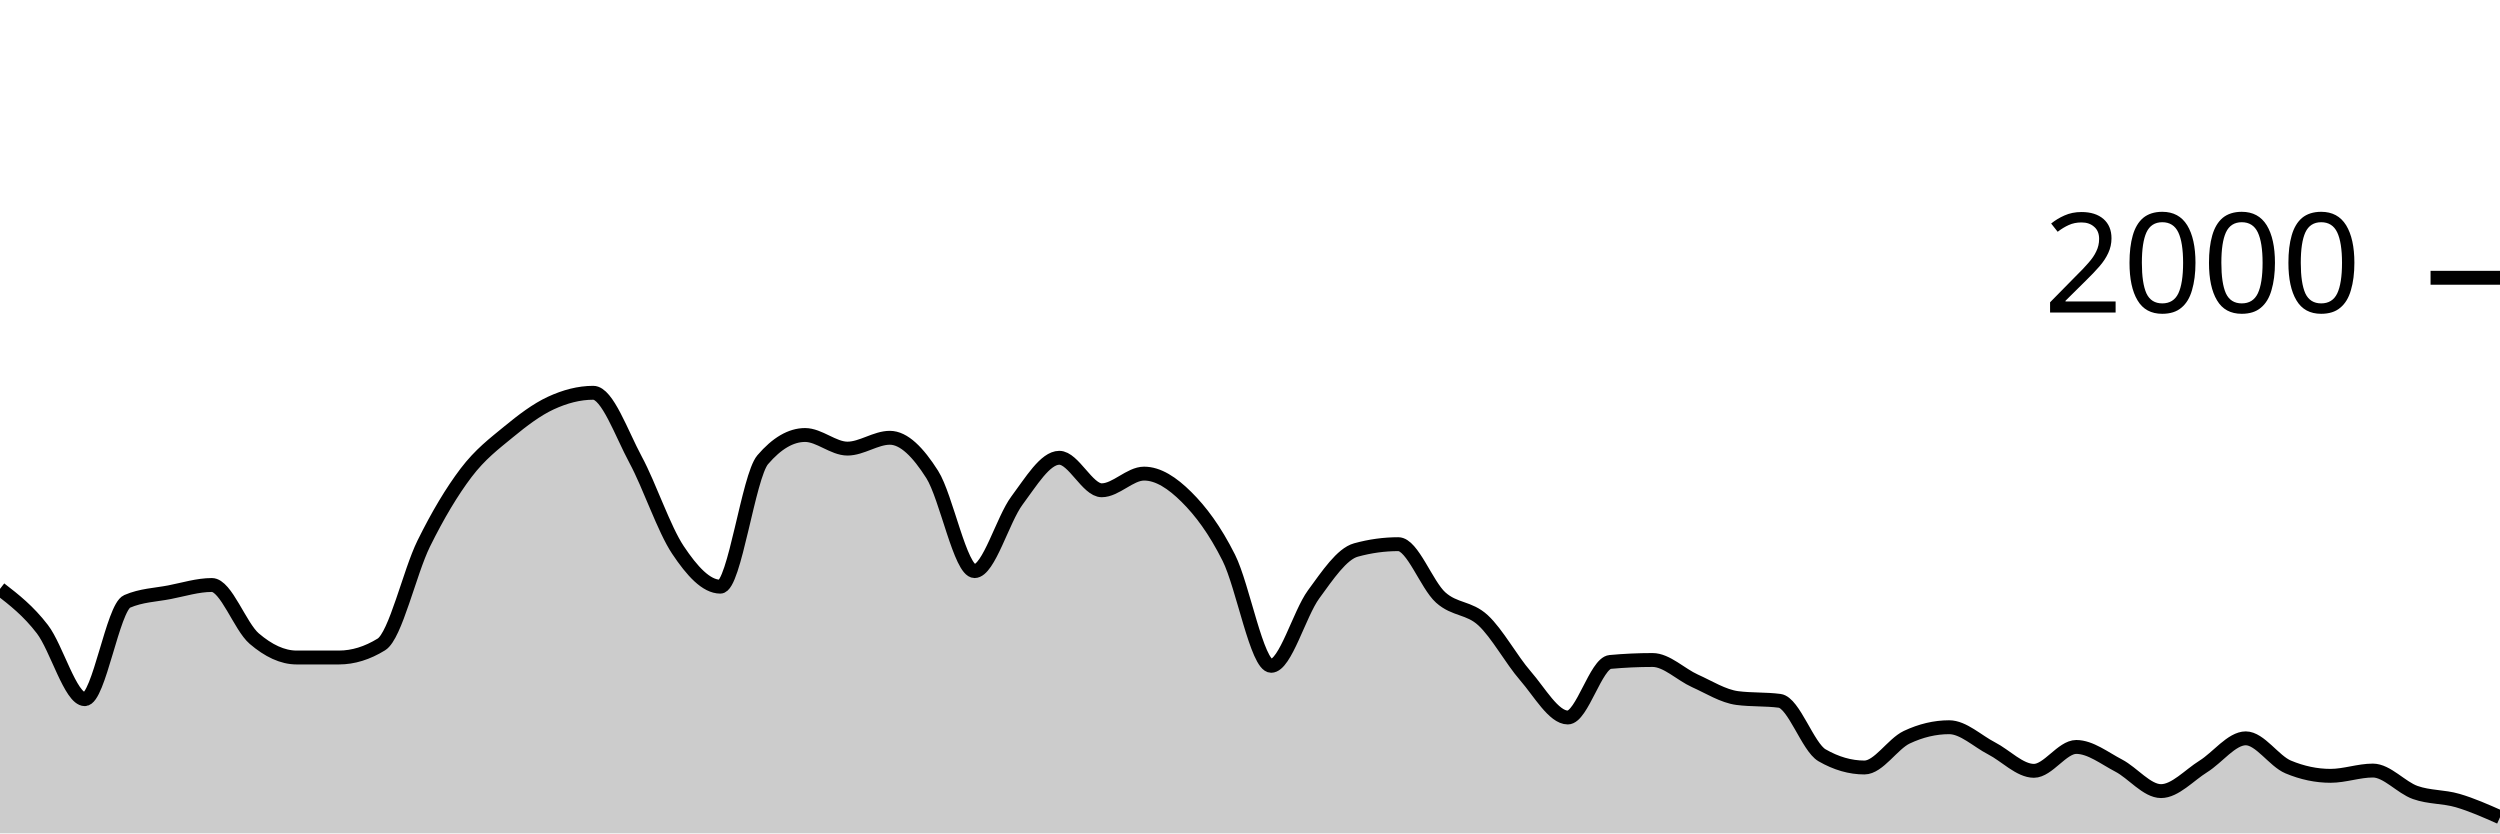
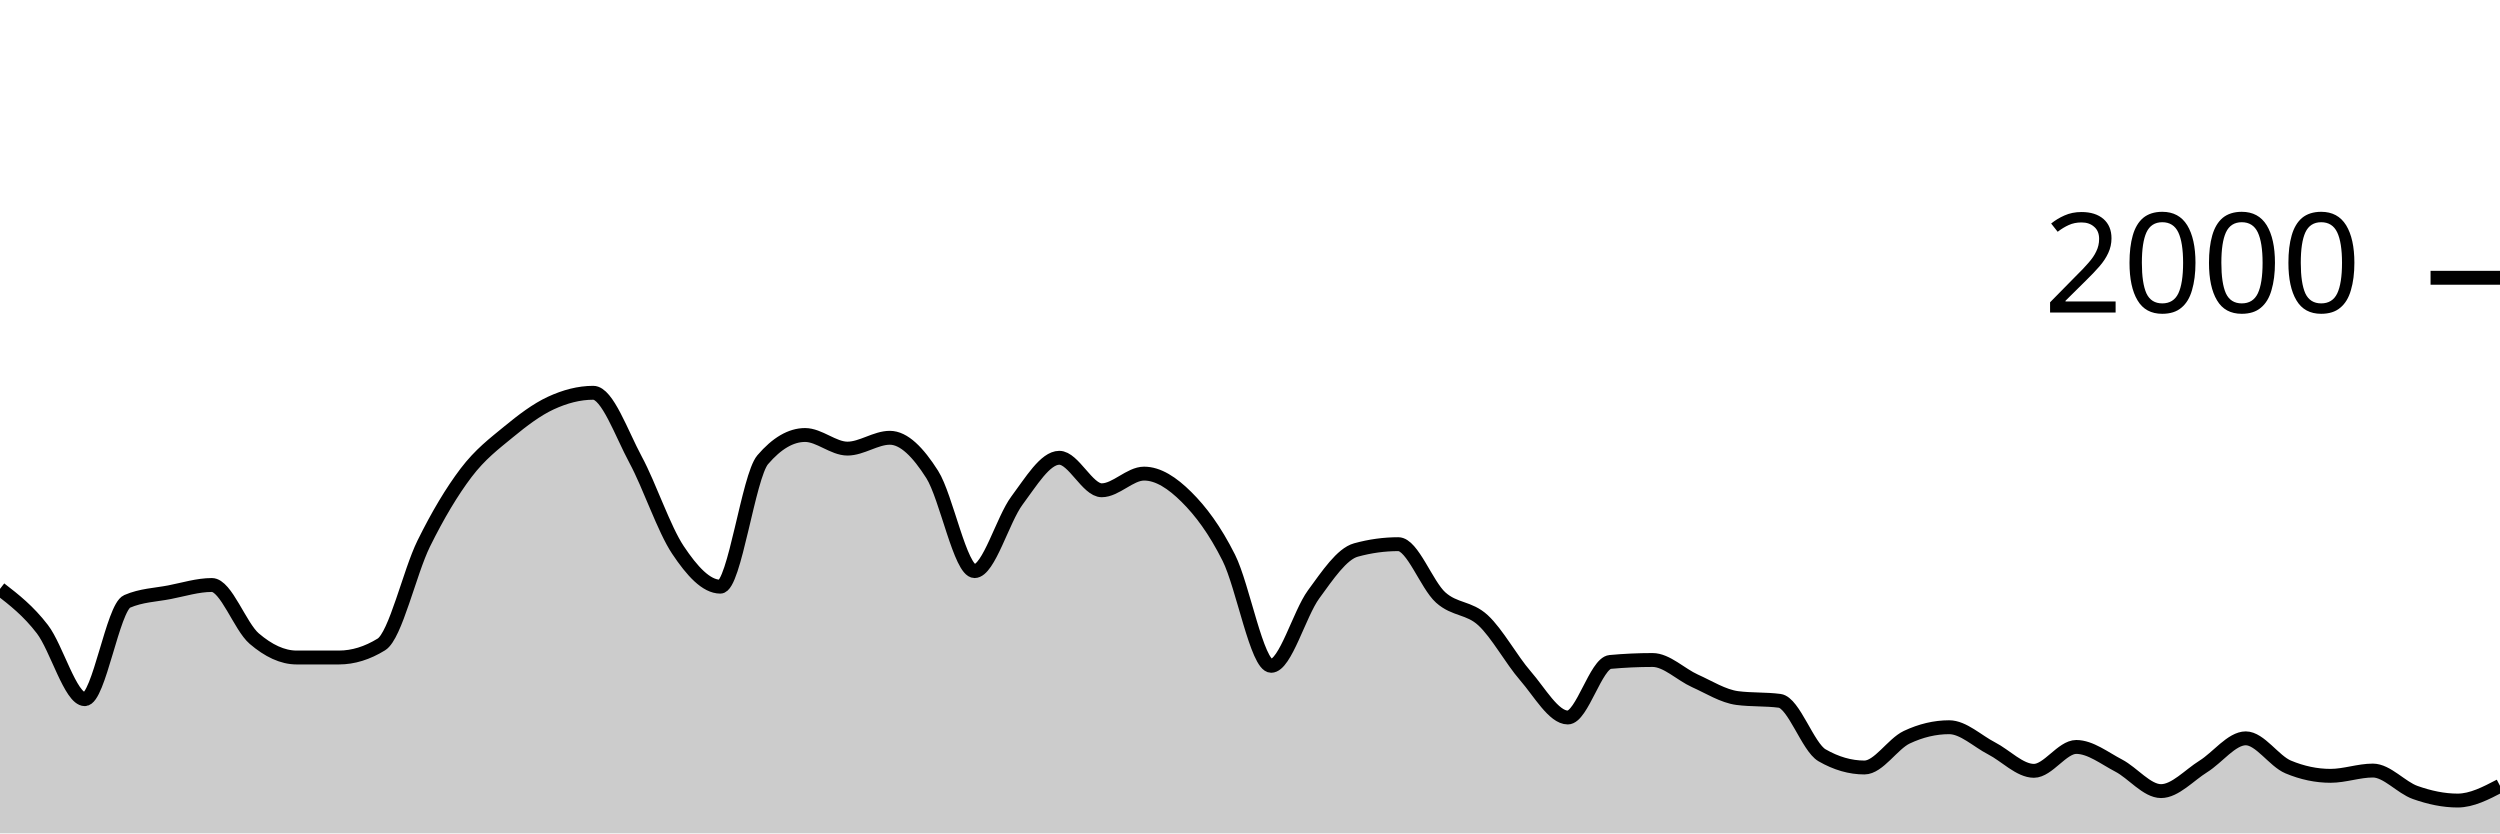
<svg xmlns="http://www.w3.org/2000/svg" viewBox="0 0 180 60">
  <g transform="translate(0,20)">
-     <path class="area" fill="rgba(0, 0, 0, 0.2)" d="M0,22.4C1.017,23.188,2.034,23.977,3.051,25.3C4.068,26.623,5.085,30.34,6.102,30.34C7.119,30.34,8.136,23.74,9.153,23.3C10.169,22.86,11.186,22.837,12.203,22.64C13.22,22.443,14.237,22.12,15.254,22.12C16.271,22.12,17.288,25.11,18.305,25.98C19.322,26.85,20.339,27.34,21.356,27.34C22.373,27.34,23.39,27.34,24.407,27.34C25.424,27.34,26.441,27.027,27.458,26.4C28.475,25.773,29.492,21.2,30.508,19.14C31.525,17.08,32.542,15.38,33.559,14.04C34.576,12.7,35.593,11.937,36.61,11.1C37.627,10.263,38.644,9.49,39.661,9.02C40.678,8.55,41.695,8.28,42.712,8.28C43.729,8.28,44.746,11.213,45.763,13.1C46.78,14.987,47.797,18.077,48.814,19.6C49.831,21.123,50.847,22.24,51.864,22.24C52.881,22.24,53.898,14.287,54.915,13.1C55.932,11.913,56.949,11.32,57.966,11.32C58.983,11.32,60,12.3,61.017,12.3C62.034,12.3,63.051,11.52,64.068,11.52C65.085,11.52,66.102,12.56,67.119,14.16C68.136,15.76,69.153,21.12,70.169,21.12C71.186,21.12,72.203,17.4,73.22,16.04C74.237,14.68,75.254,12.96,76.271,12.96C77.288,12.96,78.305,15.3,79.322,15.3C80.339,15.3,81.356,14.1,82.373,14.1C83.39,14.1,84.407,14.77,85.424,15.78C86.441,16.79,87.458,18.133,88.475,20.16C89.492,22.187,90.508,27.94,91.525,27.94C92.542,27.94,93.559,24.19,94.576,22.8C95.593,21.41,96.61,19.88,97.627,19.6C98.644,19.32,99.661,19.18,100.678,19.18C101.695,19.18,102.712,22.107,103.729,23.02C104.746,23.933,105.763,23.72,106.78,24.66C107.797,25.6,108.814,27.493,109.831,28.66C110.847,29.827,111.864,31.66,112.881,31.66C113.898,31.66,114.915,27.753,115.932,27.66C116.949,27.567,117.966,27.52,118.983,27.52C120,27.52,121.017,28.563,122.034,29.02C123.051,29.477,124.068,30.127,125.085,30.26C126.102,30.393,127.119,30.327,128.136,30.46C129.153,30.593,130.169,33.793,131.186,34.38C132.203,34.967,133.22,35.26,134.237,35.26C135.254,35.26,136.271,33.56,137.288,33.08C138.305,32.6,139.322,32.36,140.339,32.36C141.356,32.36,142.373,33.357,143.39,33.88C144.407,34.403,145.424,35.5,146.441,35.5C147.458,35.5,148.475,33.78,149.492,33.78C150.508,33.78,151.525,34.59,152.542,35.12C153.559,35.65,154.576,36.96,155.593,36.96C156.61,36.96,157.627,35.813,158.644,35.18C159.661,34.547,160.678,33.16,161.695,33.16C162.712,33.16,163.729,34.793,164.746,35.22C165.763,35.647,166.78,35.86,167.797,35.86C168.814,35.86,169.831,35.48,170.847,35.48C171.864,35.48,172.881,36.7,173.898,37.06C174.915,37.42,175.932,37.343,176.949,37.64C177.966,37.937,178.983,38.388,180,38.84L180,40C178.983,40,177.966,40,176.949,40C175.932,40,174.915,40,173.898,40C172.881,40,171.864,40,170.847,40C169.831,40,168.814,40,167.797,40C166.78,40,165.763,40,164.746,40C163.729,40,162.712,40,161.695,40C160.678,40,159.661,40,158.644,40C157.627,40,156.61,40,155.593,40C154.576,40,153.559,40,152.542,40C151.525,40,150.508,40,149.492,40C148.475,40,147.458,40,146.441,40C145.424,40,144.407,40,143.39,40C142.373,40,141.356,40,140.339,40C139.322,40,138.305,40,137.288,40C136.271,40,135.254,40,134.237,40C133.22,40,132.203,40,131.186,40C130.169,40,129.153,40,128.136,40C127.119,40,126.102,40,125.085,40C124.068,40,123.051,40,122.034,40C121.017,40,120,40,118.983,40C117.966,40,116.949,40,115.932,40C114.915,40,113.898,40,112.881,40C111.864,40,110.847,40,109.831,40C108.814,40,107.797,40,106.78,40C105.763,40,104.746,40,103.729,40C102.712,40,101.695,40,100.678,40C99.661,40,98.644,40,97.627,40C96.61,40,95.593,40,94.576,40C93.559,40,92.542,40,91.525,40C90.508,40,89.492,40,88.475,40C87.458,40,86.441,40,85.424,40C84.407,40,83.39,40,82.373,40C81.356,40,80.339,40,79.322,40C78.305,40,77.288,40,76.271,40C75.254,40,74.237,40,73.22,40C72.203,40,71.186,40,70.169,40C69.153,40,68.136,40,67.119,40C66.102,40,65.085,40,64.068,40C63.051,40,62.034,40,61.017,40C60,40,58.983,40,57.966,40C56.949,40,55.932,40,54.915,40C53.898,40,52.881,40,51.864,40C50.847,40,49.831,40,48.814,40C47.797,40,46.78,40,45.763,40C44.746,40,43.729,40,42.712,40C41.695,40,40.678,40,39.661,40C38.644,40,37.627,40,36.61,40C35.593,40,34.576,40,33.559,40C32.542,40,31.525,40,30.508,40C29.492,40,28.475,40,27.458,40C26.441,40,25.424,40,24.407,40C23.39,40,22.373,40,21.356,40C20.339,40,19.322,40,18.305,40C17.288,40,16.271,40,15.254,40C14.237,40,13.22,40,12.203,40C11.186,40,10.169,40,9.153,40C8.136,40,7.119,40,6.102,40C5.085,40,4.068,40,3.051,40C2.034,40,1.017,40,0,40Z" />
-     <path class="line" stroke="black" fill="none" d="M0,22.4C1.017,23.188,2.034,23.977,3.051,25.3C4.068,26.623,5.085,30.34,6.102,30.34C7.119,30.34,8.136,23.74,9.153,23.3C10.169,22.86,11.186,22.837,12.203,22.64C13.22,22.443,14.237,22.12,15.254,22.12C16.271,22.12,17.288,25.11,18.305,25.98C19.322,26.85,20.339,27.34,21.356,27.34C22.373,27.34,23.39,27.34,24.407,27.34C25.424,27.34,26.441,27.027,27.458,26.4C28.475,25.773,29.492,21.2,30.508,19.14C31.525,17.08,32.542,15.38,33.559,14.04C34.576,12.7,35.593,11.937,36.61,11.1C37.627,10.263,38.644,9.49,39.661,9.02C40.678,8.55,41.695,8.28,42.712,8.28C43.729,8.28,44.746,11.213,45.763,13.1C46.78,14.987,47.797,18.077,48.814,19.6C49.831,21.123,50.847,22.24,51.864,22.24C52.881,22.24,53.898,14.287,54.915,13.1C55.932,11.913,56.949,11.32,57.966,11.32C58.983,11.32,60,12.3,61.017,12.3C62.034,12.3,63.051,11.52,64.068,11.52C65.085,11.52,66.102,12.56,67.119,14.16C68.136,15.76,69.153,21.12,70.169,21.12C71.186,21.12,72.203,17.4,73.22,16.04C74.237,14.68,75.254,12.96,76.271,12.96C77.288,12.96,78.305,15.3,79.322,15.3C80.339,15.3,81.356,14.1,82.373,14.1C83.39,14.1,84.407,14.77,85.424,15.78C86.441,16.79,87.458,18.133,88.475,20.16C89.492,22.187,90.508,27.94,91.525,27.94C92.542,27.94,93.559,24.19,94.576,22.8C95.593,21.41,96.61,19.88,97.627,19.6C98.644,19.32,99.661,19.18,100.678,19.18C101.695,19.18,102.712,22.107,103.729,23.02C104.746,23.933,105.763,23.72,106.78,24.66C107.797,25.6,108.814,27.493,109.831,28.66C110.847,29.827,111.864,31.66,112.881,31.66C113.898,31.66,114.915,27.753,115.932,27.66C116.949,27.567,117.966,27.52,118.983,27.52C120,27.52,121.017,28.563,122.034,29.02C123.051,29.477,124.068,30.127,125.085,30.26C126.102,30.393,127.119,30.327,128.136,30.46C129.153,30.593,130.169,33.793,131.186,34.38C132.203,34.967,133.22,35.26,134.237,35.26C135.254,35.26,136.271,33.56,137.288,33.08C138.305,32.6,139.322,32.36,140.339,32.36C141.356,32.36,142.373,33.357,143.39,33.88C144.407,34.403,145.424,35.5,146.441,35.5C147.458,35.5,148.475,33.78,149.492,33.78C150.508,33.78,151.525,34.59,152.542,35.12C153.559,35.65,154.576,36.96,155.593,36.96C156.61,36.96,157.627,35.813,158.644,35.18C159.661,34.547,160.678,33.16,161.695,33.16C162.712,33.16,163.729,34.793,164.746,35.22C165.763,35.647,166.78,35.86,167.797,35.86C168.814,35.86,169.831,35.48,170.847,35.48C171.864,35.48,172.881,36.7,173.898,37.06C174.915,37.42,175.932,37.343,176.949,37.64C177.966,37.937,178.983,38.388,180,38.84" />
+     <path class="area" fill="rgba(0, 0, 0, 0.2)" d="M0,22.4C1.017,23.188,2.034,23.977,3.051,25.3C4.068,26.623,5.085,30.34,6.102,30.34C7.119,30.34,8.136,23.74,9.153,23.3C10.169,22.86,11.186,22.837,12.203,22.64C13.22,22.443,14.237,22.12,15.254,22.12C16.271,22.12,17.288,25.11,18.305,25.98C19.322,26.85,20.339,27.34,21.356,27.34C22.373,27.34,23.39,27.34,24.407,27.34C25.424,27.34,26.441,27.027,27.458,26.4C28.475,25.773,29.492,21.2,30.508,19.14C31.525,17.08,32.542,15.38,33.559,14.04C34.576,12.7,35.593,11.937,36.61,11.1C37.627,10.263,38.644,9.49,39.661,9.02C40.678,8.55,41.695,8.28,42.712,8.28C43.729,8.28,44.746,11.213,45.763,13.1C46.78,14.987,47.797,18.077,48.814,19.6C49.831,21.123,50.847,22.24,51.864,22.24C52.881,22.24,53.898,14.287,54.915,13.1C55.932,11.913,56.949,11.32,57.966,11.32C58.983,11.32,60,12.3,61.017,12.3C62.034,12.3,63.051,11.52,64.068,11.52C65.085,11.52,66.102,12.56,67.119,14.16C68.136,15.76,69.153,21.12,70.169,21.12C71.186,21.12,72.203,17.4,73.22,16.04C74.237,14.68,75.254,12.96,76.271,12.96C77.288,12.96,78.305,15.3,79.322,15.3C80.339,15.3,81.356,14.1,82.373,14.1C83.39,14.1,84.407,14.77,85.424,15.78C86.441,16.79,87.458,18.133,88.475,20.16C89.492,22.187,90.508,27.94,91.525,27.94C92.542,27.94,93.559,24.19,94.576,22.8C95.593,21.41,96.61,19.88,97.627,19.6C98.644,19.32,99.661,19.18,100.678,19.18C101.695,19.18,102.712,22.107,103.729,23.02C104.746,23.933,105.763,23.72,106.78,24.66C107.797,25.6,108.814,27.493,109.831,28.66C110.847,29.827,111.864,31.66,112.881,31.66C113.898,31.66,114.915,27.753,115.932,27.66C116.949,27.567,117.966,27.52,118.983,27.52C120,27.52,121.017,28.563,122.034,29.02C123.051,29.477,124.068,30.127,125.085,30.26C126.102,30.393,127.119,30.327,128.136,30.46C129.153,30.593,130.169,33.793,131.186,34.38C132.203,34.967,133.22,35.26,134.237,35.26C135.254,35.26,136.271,33.56,137.288,33.08C138.305,32.6,139.322,32.36,140.339,32.36C141.356,32.36,142.373,33.357,143.39,33.88C144.407,34.403,145.424,35.5,146.441,35.5C147.458,35.5,148.475,33.78,149.492,33.78C150.508,33.78,151.525,34.59,152.542,35.12C153.559,35.65,154.576,36.96,155.593,36.96C156.61,36.96,157.627,35.813,158.644,35.18C159.661,34.547,160.678,33.16,161.695,33.16C162.712,33.16,163.729,34.793,164.746,35.22C165.763,35.647,166.78,35.86,167.797,35.86C168.814,35.86,169.831,35.48,170.847,35.48C171.864,35.48,172.881,36.7,173.898,37.06C174.915,37.42,175.932,37.64,176.949,37.64C177.966,37.64,178.983,37.11,180,36.58L180,40C178.983,40,177.966,40,176.949,40C175.932,40,174.915,40,173.898,40C172.881,40,171.864,40,170.847,40C169.831,40,168.814,40,167.797,40C166.78,40,165.763,40,164.746,40C163.729,40,162.712,40,161.695,40C160.678,40,159.661,40,158.644,40C157.627,40,156.61,40,155.593,40C154.576,40,153.559,40,152.542,40C151.525,40,150.508,40,149.492,40C148.475,40,147.458,40,146.441,40C145.424,40,144.407,40,143.39,40C142.373,40,141.356,40,140.339,40C139.322,40,138.305,40,137.288,40C136.271,40,135.254,40,134.237,40C133.22,40,132.203,40,131.186,40C130.169,40,129.153,40,128.136,40C127.119,40,126.102,40,125.085,40C124.068,40,123.051,40,122.034,40C121.017,40,120,40,118.983,40C117.966,40,116.949,40,115.932,40C114.915,40,113.898,40,112.881,40C111.864,40,110.847,40,109.831,40C108.814,40,107.797,40,106.78,40C105.763,40,104.746,40,103.729,40C102.712,40,101.695,40,100.678,40C99.661,40,98.644,40,97.627,40C96.61,40,95.593,40,94.576,40C93.559,40,92.542,40,91.525,40C90.508,40,89.492,40,88.475,40C87.458,40,86.441,40,85.424,40C84.407,40,83.39,40,82.373,40C81.356,40,80.339,40,79.322,40C78.305,40,77.288,40,76.271,40C75.254,40,74.237,40,73.22,40C72.203,40,71.186,40,70.169,40C69.153,40,68.136,40,67.119,40C66.102,40,65.085,40,64.068,40C63.051,40,62.034,40,61.017,40C60,40,58.983,40,57.966,40C56.949,40,55.932,40,54.915,40C53.898,40,52.881,40,51.864,40C50.847,40,49.831,40,48.814,40C47.797,40,46.78,40,45.763,40C44.746,40,43.729,40,42.712,40C41.695,40,40.678,40,39.661,40C38.644,40,37.627,40,36.61,40C35.593,40,34.576,40,33.559,40C32.542,40,31.525,40,30.508,40C29.492,40,28.475,40,27.458,40C26.441,40,25.424,40,24.407,40C23.39,40,22.373,40,21.356,40C20.339,40,19.322,40,18.305,40C17.288,40,16.271,40,15.254,40C14.237,40,13.22,40,12.203,40C11.186,40,10.169,40,9.153,40C8.136,40,7.119,40,6.102,40C5.085,40,4.068,40,3.051,40C2.034,40,1.017,40,0,40Z" />
+     <path class="line" stroke="black" fill="none" d="M0,22.4C1.017,23.188,2.034,23.977,3.051,25.3C4.068,26.623,5.085,30.34,6.102,30.34C7.119,30.34,8.136,23.74,9.153,23.3C10.169,22.86,11.186,22.837,12.203,22.64C13.22,22.443,14.237,22.12,15.254,22.12C16.271,22.12,17.288,25.11,18.305,25.98C19.322,26.85,20.339,27.34,21.356,27.34C22.373,27.34,23.39,27.34,24.407,27.34C25.424,27.34,26.441,27.027,27.458,26.4C28.475,25.773,29.492,21.2,30.508,19.14C31.525,17.08,32.542,15.38,33.559,14.04C34.576,12.7,35.593,11.937,36.61,11.1C37.627,10.263,38.644,9.49,39.661,9.02C40.678,8.55,41.695,8.28,42.712,8.28C43.729,8.28,44.746,11.213,45.763,13.1C46.78,14.987,47.797,18.077,48.814,19.6C49.831,21.123,50.847,22.24,51.864,22.24C52.881,22.24,53.898,14.287,54.915,13.1C55.932,11.913,56.949,11.32,57.966,11.32C58.983,11.32,60,12.3,61.017,12.3C62.034,12.3,63.051,11.52,64.068,11.52C65.085,11.52,66.102,12.56,67.119,14.16C68.136,15.76,69.153,21.12,70.169,21.12C71.186,21.12,72.203,17.4,73.22,16.04C74.237,14.68,75.254,12.96,76.271,12.96C77.288,12.96,78.305,15.3,79.322,15.3C80.339,15.3,81.356,14.1,82.373,14.1C83.39,14.1,84.407,14.77,85.424,15.78C86.441,16.79,87.458,18.133,88.475,20.16C89.492,22.187,90.508,27.94,91.525,27.94C92.542,27.94,93.559,24.19,94.576,22.8C95.593,21.41,96.61,19.88,97.627,19.6C98.644,19.32,99.661,19.18,100.678,19.18C101.695,19.18,102.712,22.107,103.729,23.02C104.746,23.933,105.763,23.72,106.78,24.66C107.797,25.6,108.814,27.493,109.831,28.66C110.847,29.827,111.864,31.66,112.881,31.66C113.898,31.66,114.915,27.753,115.932,27.66C116.949,27.567,117.966,27.52,118.983,27.52C120,27.52,121.017,28.563,122.034,29.02C123.051,29.477,124.068,30.127,125.085,30.26C126.102,30.393,127.119,30.327,128.136,30.46C129.153,30.593,130.169,33.793,131.186,34.38C132.203,34.967,133.22,35.26,134.237,35.26C135.254,35.26,136.271,33.56,137.288,33.08C138.305,32.6,139.322,32.36,140.339,32.36C141.356,32.36,142.373,33.357,143.39,33.88C144.407,34.403,145.424,35.5,146.441,35.5C147.458,35.5,148.475,33.78,149.492,33.78C150.508,33.78,151.525,34.59,152.542,35.12C153.559,35.65,154.576,36.96,155.593,36.96C156.61,36.96,157.627,35.813,158.644,35.18C159.661,34.547,160.678,33.16,161.695,33.16C162.712,33.16,163.729,34.793,164.746,35.22C165.763,35.647,166.78,35.86,167.797,35.86C168.814,35.86,169.831,35.48,170.847,35.48C171.864,35.48,172.881,36.7,173.898,37.06C174.915,37.42,175.932,37.64,176.949,37.64C177.966,37.64,178.983,37.11,180,36.58" />
    <path class="axis-ceiling" stroke-width="1" stroke="black" fill="none" d="M175,0L180,0" />
    <text class="axis-ceiling-label" font-family="sans-serif" text-anchor="end" font-size="10px" x="170" y="2.5">2000</text>
  </g>
</svg>
